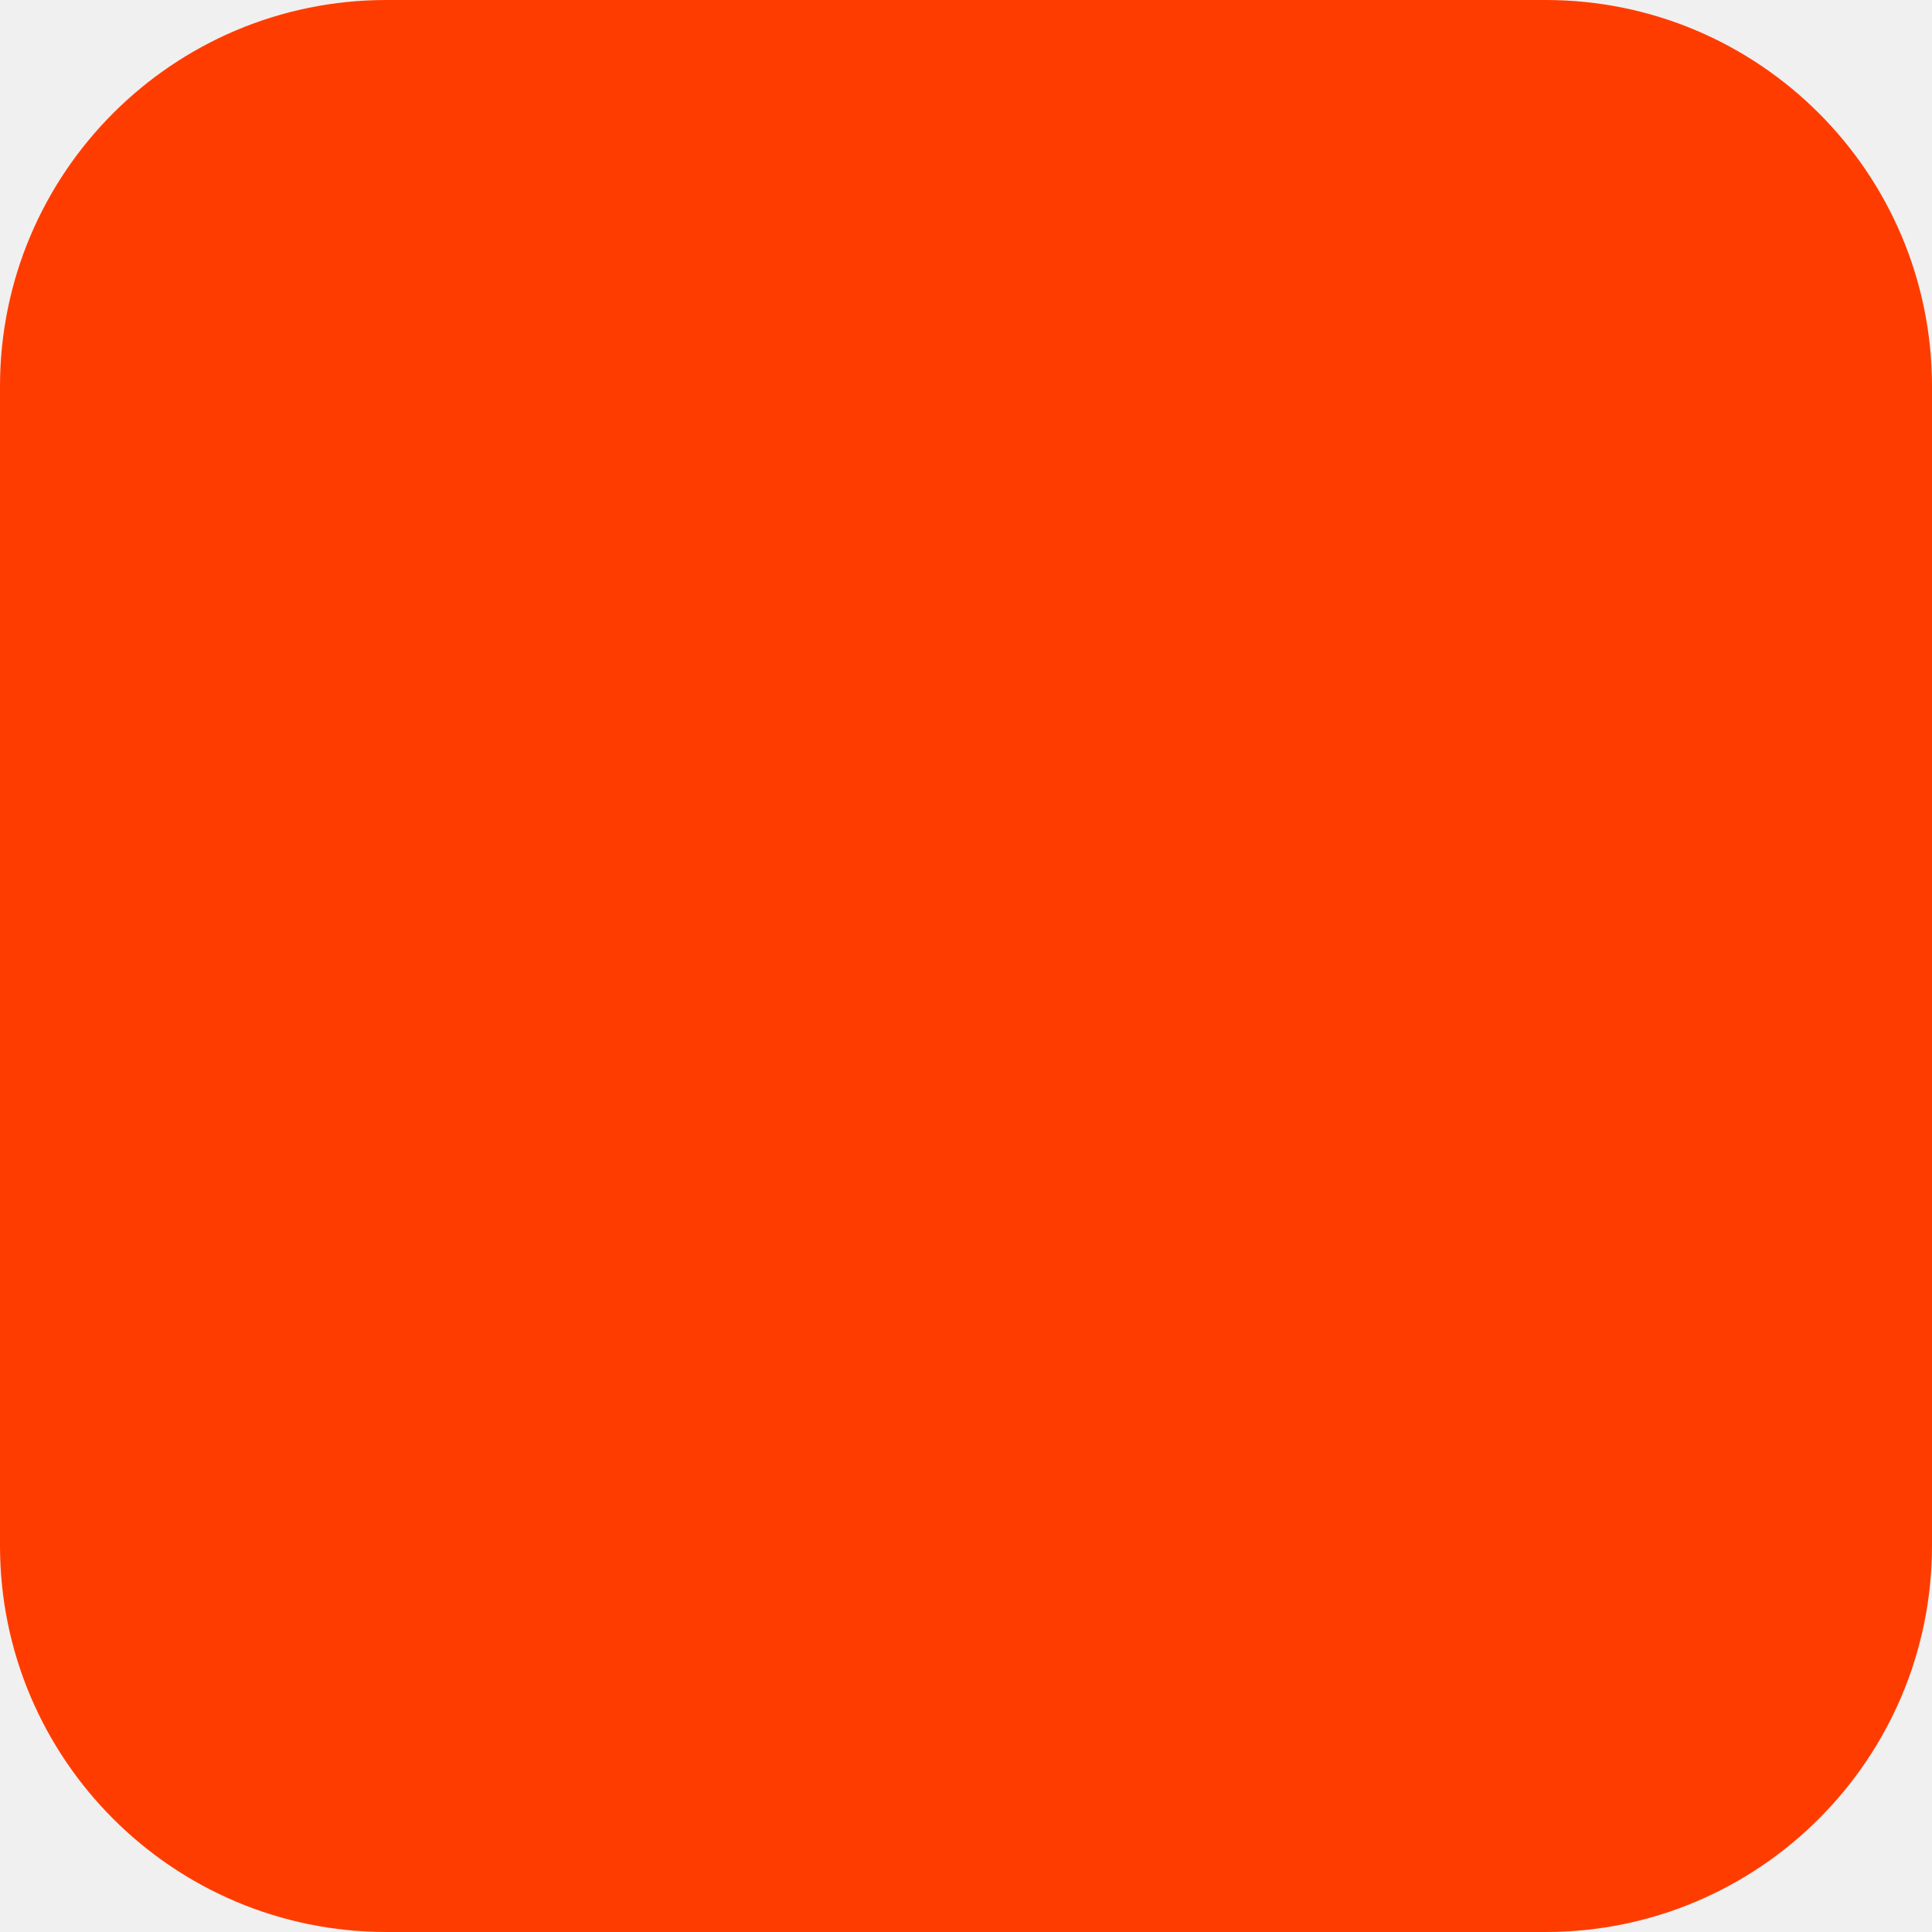
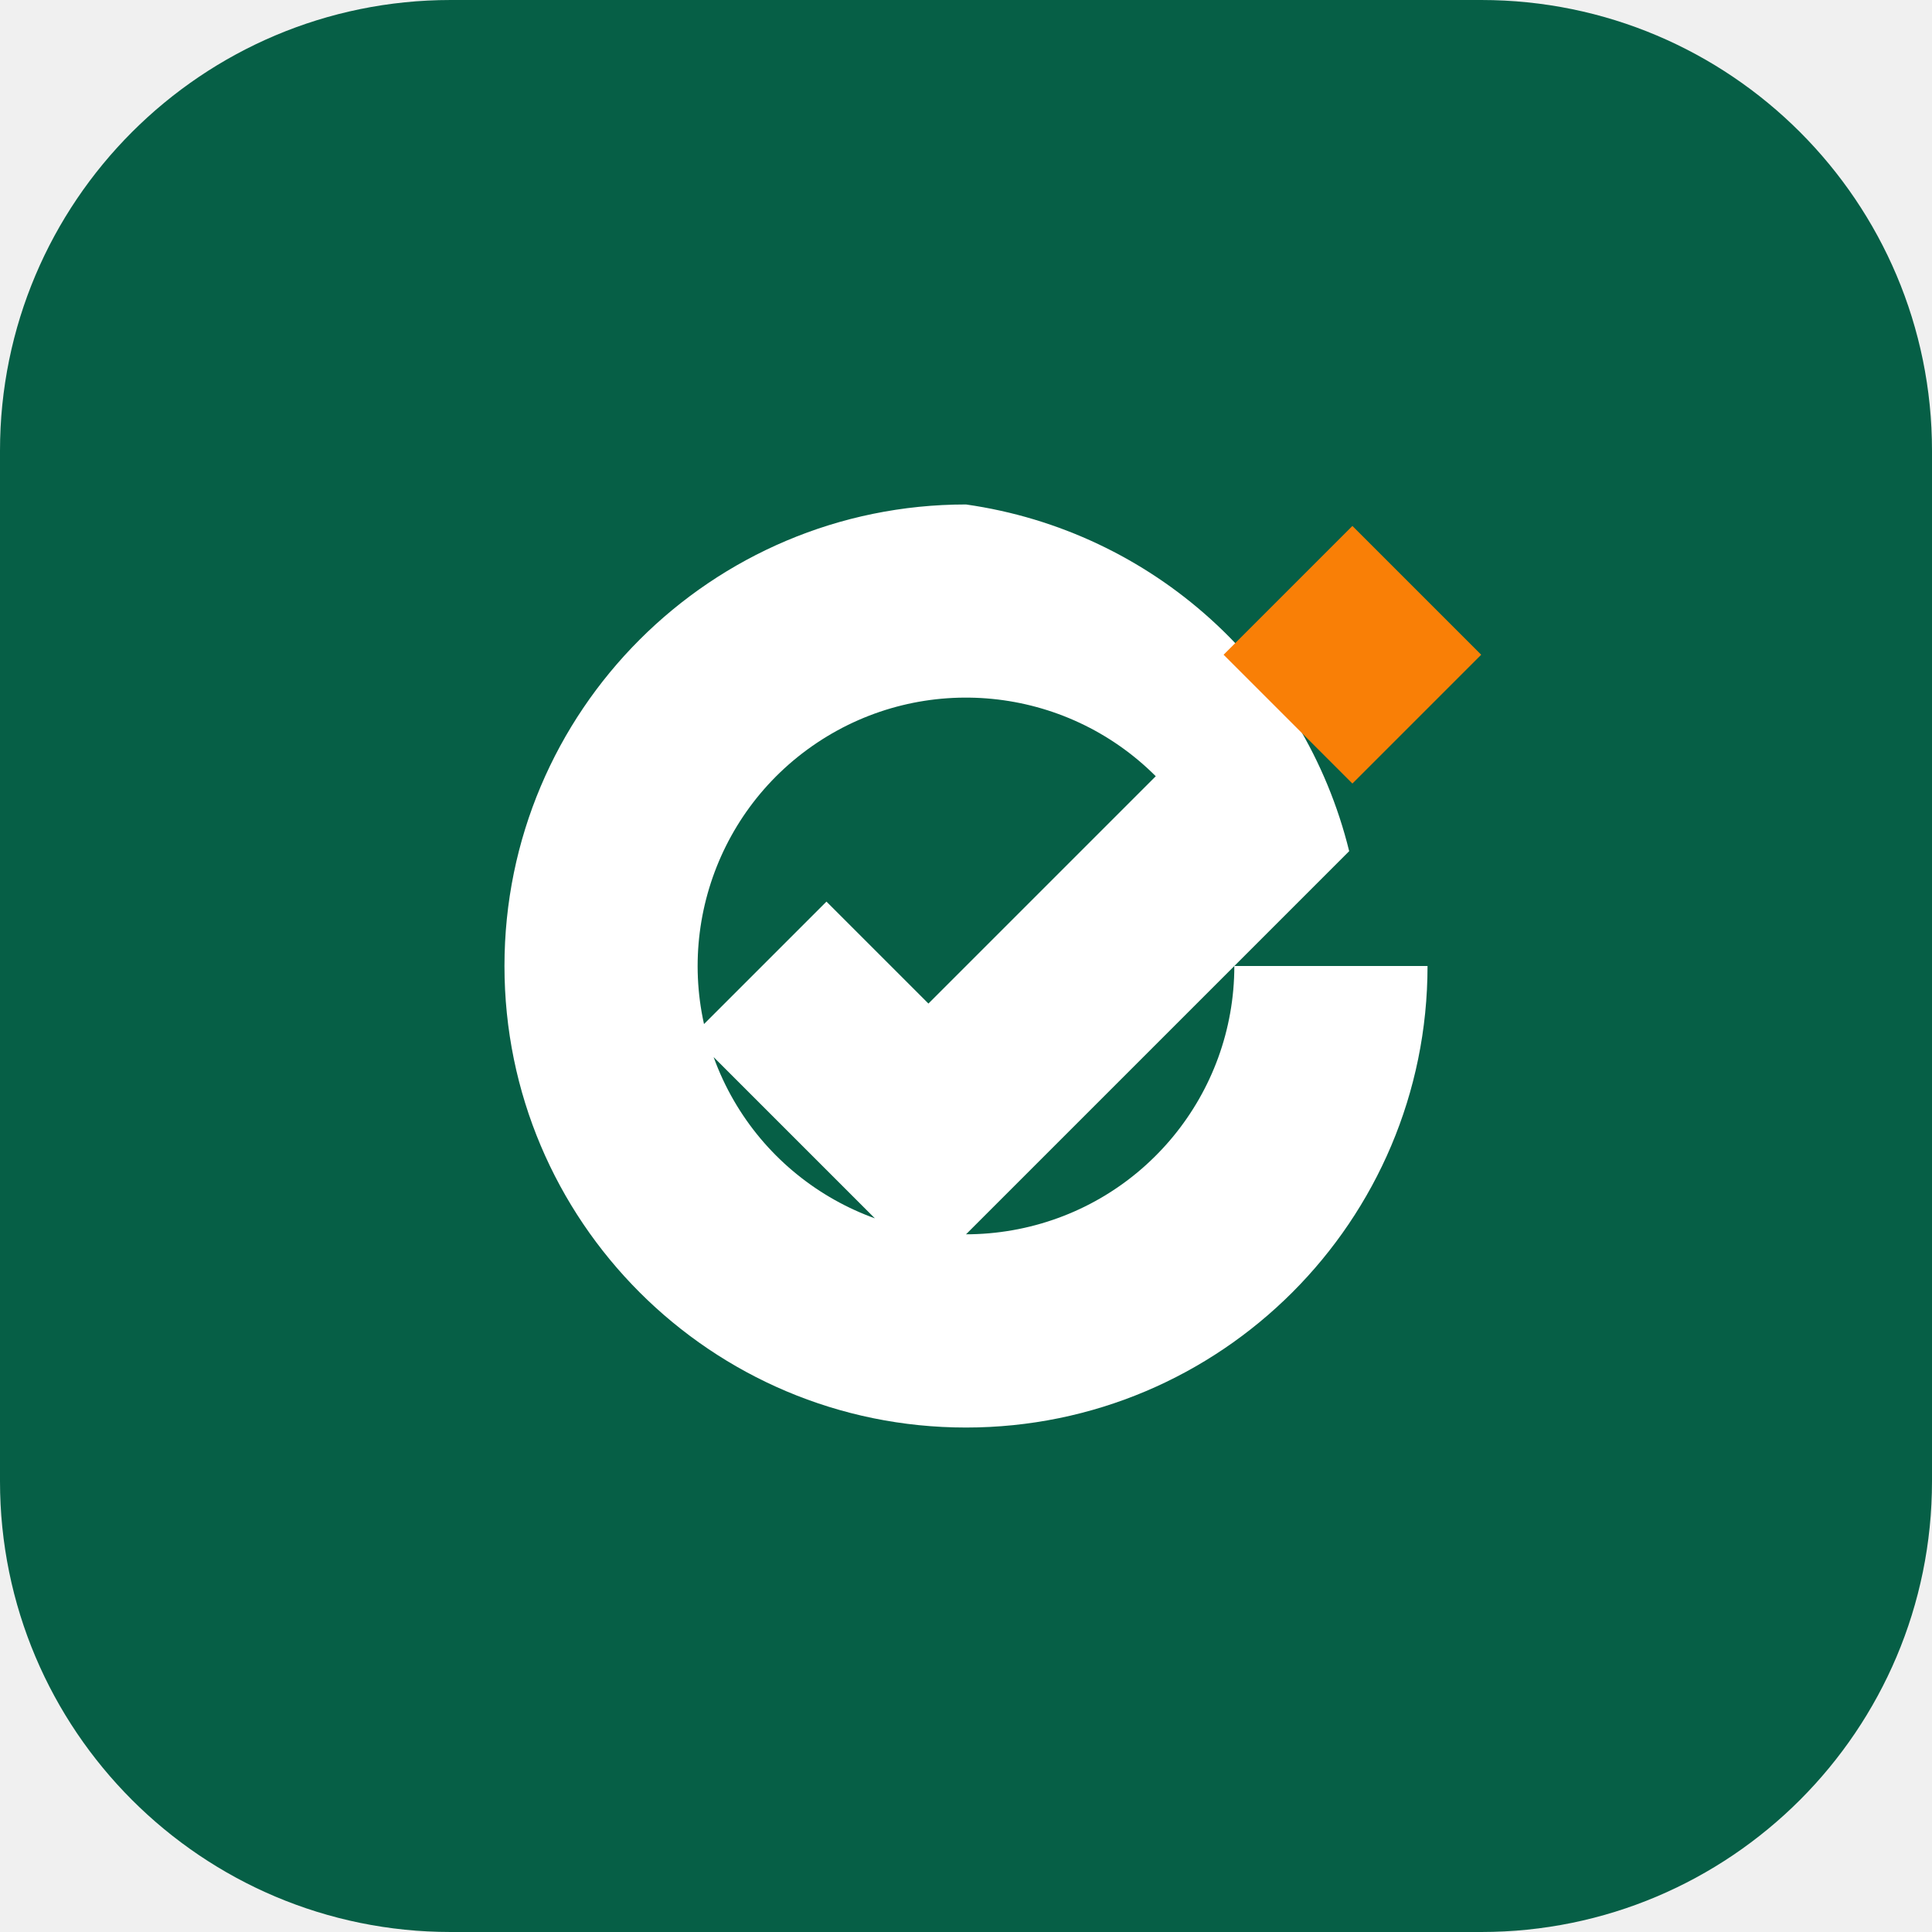
<svg xmlns="http://www.w3.org/2000/svg" width="180" height="180" viewBox="0 0 180 180" fill="none">
-   <rect width="180" height="180" rx="36" fill="#FF3C00" />
+   <rect width="180" height="180" rx="42" fill="#065F46" />
+   <path d="M90 47a43 43 0 1 0 43 43h-18a25 25 0 1 1-7.32-17.68L86.5 93.5 77 84l-12.5 12.5L86.5 118.5l39.2-39.2A43 43 0 0 0 90 47Z" fill="#FFFFFF" />
+   <path d="M126 49l12 12-12 12-12-12 12-12Z" fill="#F97F06" />
</svg>
